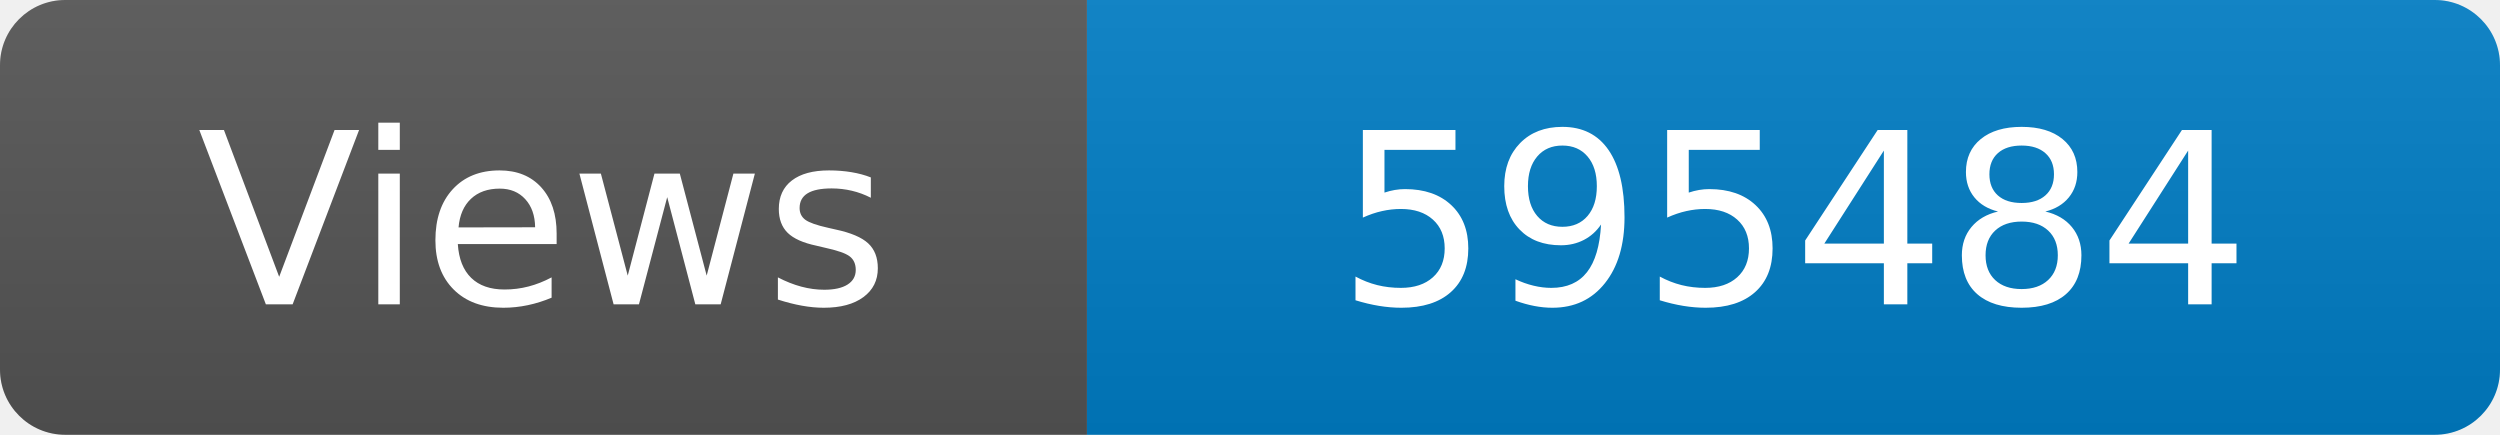
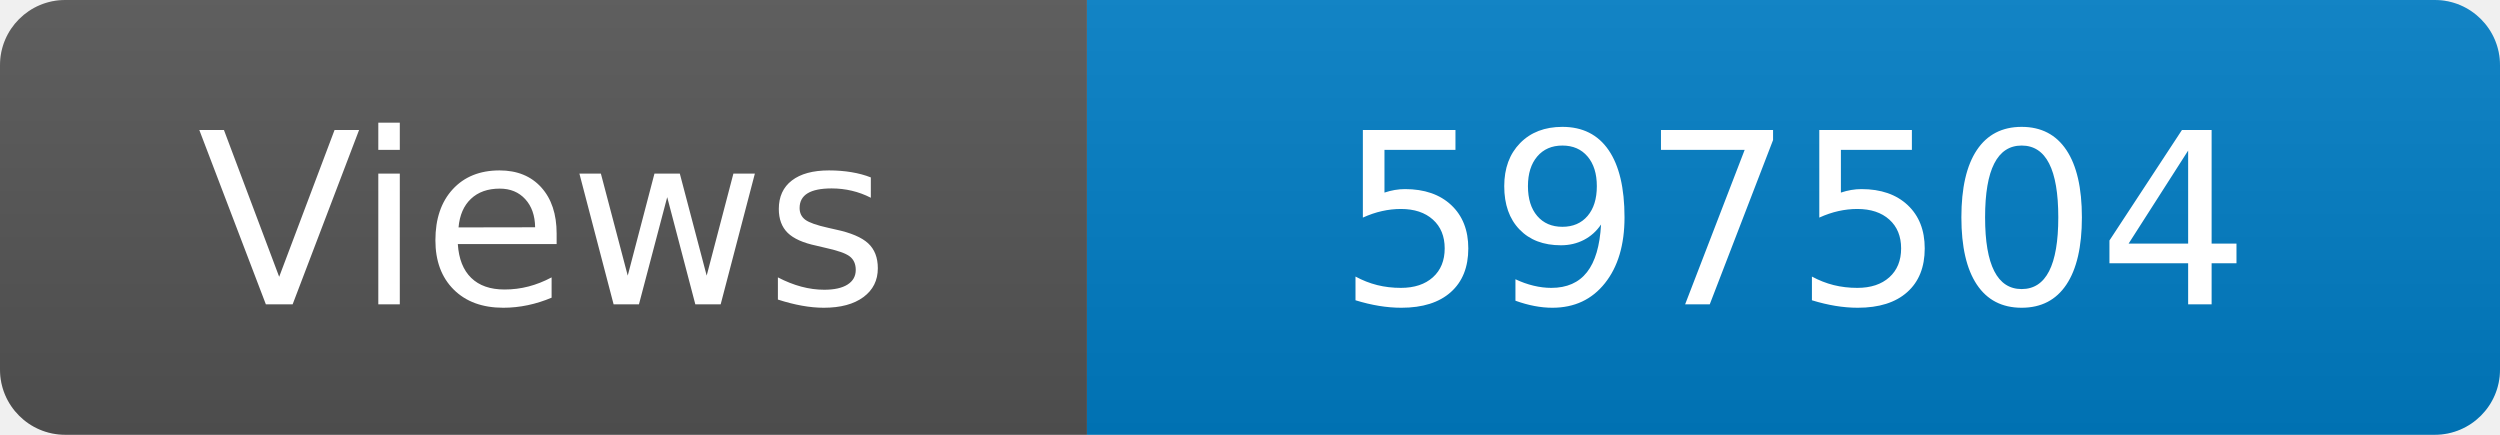
<svg xmlns="http://www.w3.org/2000/svg" width="115" height="20" role="img" aria-label="Maintained?: yes">
  <linearGradient id="s" x2="0" y2="100%">
    <stop offset="0" stop-color="#bbb" stop-opacity=".1" />
    <stop offset="1" stop-opacity=".1" />
  </linearGradient>
  <clipPath id="r">
    <rect width="115" height="20" rx="3" fill="#fff" />
  </clipPath>
  <g clip-path="url(#r)">
    <rect width="50" height="20" fill="#555" />
    <rect x="50" width="160" height="20" fill="#007ec6" />
    <rect width="115" height="20" fill="url(#s)" />
  </g>
  <g fill="#fff" text-anchor="middle" font-family="Verdana,Geneva,DejaVu Sans,sans-serif" font-size="110">
    <text x="250" y="140" transform="scale(.1)" fill="#fff">Views</text>
-     <text x="825" y="140" transform="scale(.1)" fill="#fff">595484</text>
+     <text x="825" y="140" transform="scale(.1)" fill="#fff">597504</text>
  </g>
</svg>
